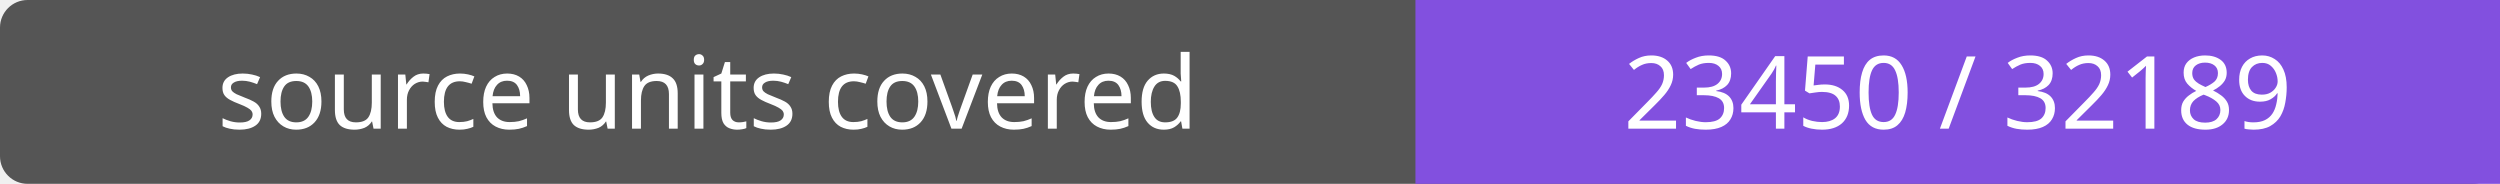
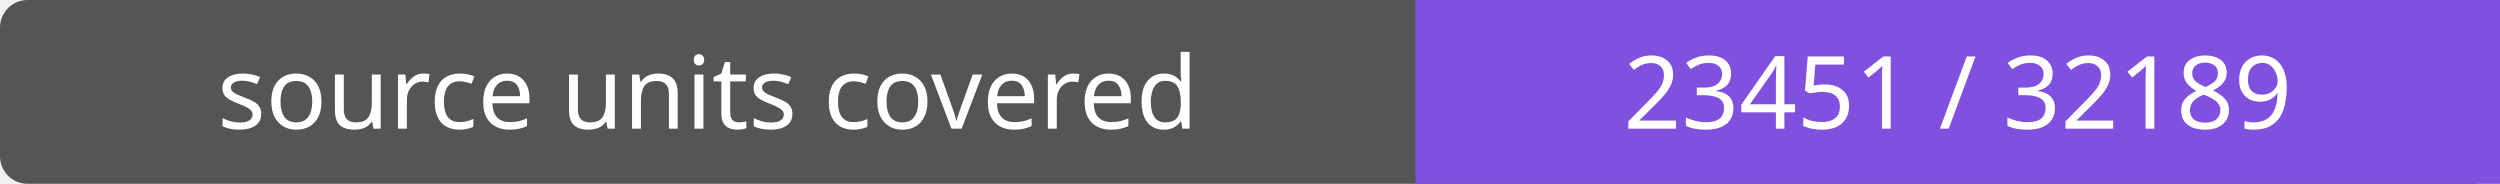
- <svg xmlns="http://www.w3.org/2000/svg" width="272" height="20" role="img" aria-label="source units covered: 23450 / 32189">
+ <svg xmlns="http://www.w3.org/2000/svg" width="272" height="20" role="img" aria-label="source units covered: 23451 / 32189">
  <rect width="272" height="20" rx="3" fill="#555" />
  <path fill="#8250df" d="M154 0h118v20H154z" />
  <g fill="#fff" text-anchor="middle" font-family="Verdana,sans-serif" font-size="11">
    <text x="77.0" y="14">source units covered</text>
-     <text x="213.0" y="14">23450 / 32189</text>
+     <text x="213.0" y="14">23451 / 32189</text>
  </g>
</svg>
